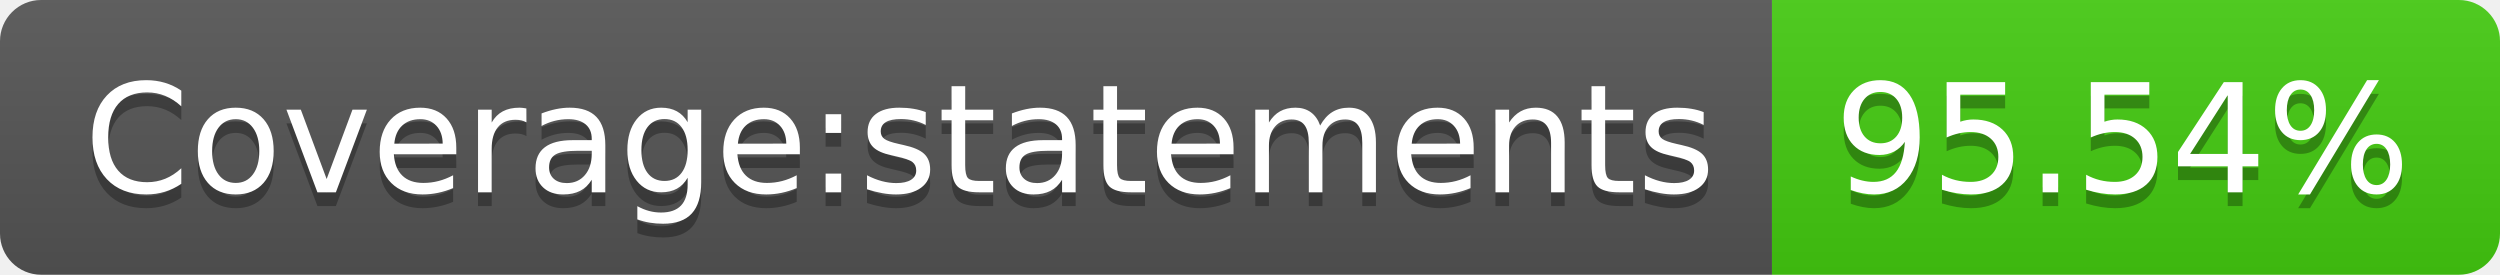
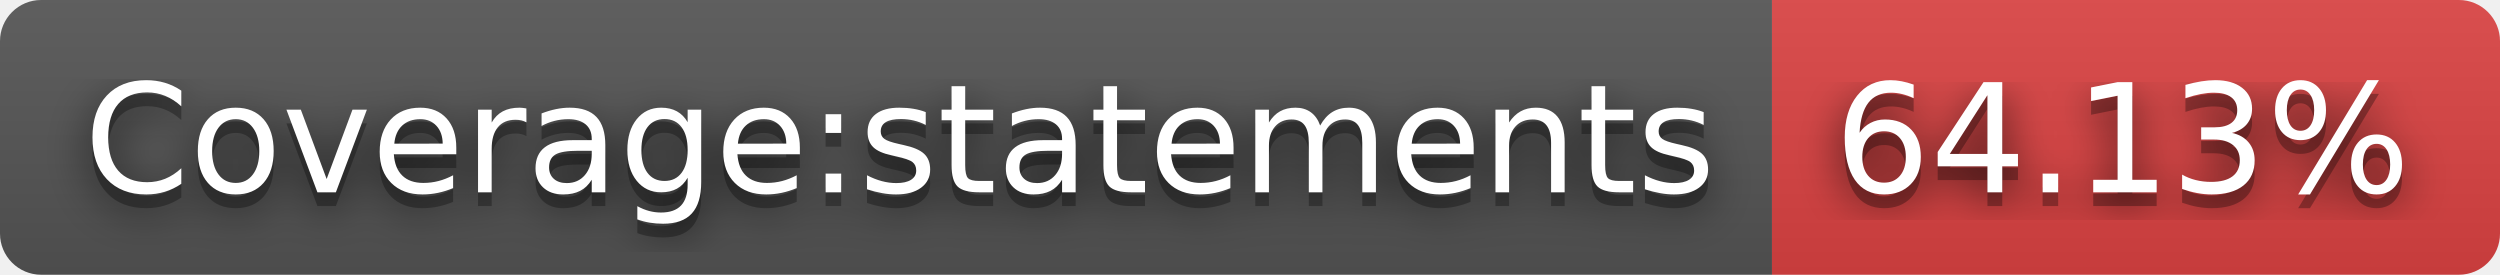
- <svg xmlns="http://www.w3.org/2000/svg" width="182" height="20" role="img" aria-label="Coverage:statements: 95.54%">
+ <svg xmlns="http://www.w3.org/2000/svg" width="182" height="20" role="img" aria-label="Coverage:statements: 64.13%">
+   <filter id="blur">
+     <feGaussianBlur stdDeviation="16" />
+   </filter>
  <linearGradient id="s" x2="0" y2="100%">
    <stop offset="0" stop-color="#bbb" stop-opacity=".1" />
    <stop offset="1" stop-opacity=".1" />
  </linearGradient>
  <clipPath id="r">
-     <rect width="182" height="20" rx="3" fill="#fff" />
+     <rect width="182" height="20" rx="3" />
  </clipPath>
  <g clip-path="url(#r)">
    <rect width="129" height="20" fill="#555" />
-     <rect x="129" width="53" height="20" fill="#4c1" />
+     <rect x="129" width="53" height="20" fill="#dd4343" />
    <rect width="182" height="20" fill="url(#s)" />
  </g>
  <g fill="#fff" text-anchor="middle" font-family="Verdana,Geneva,DejaVu Sans,sans-serif" text-rendering="geometricPrecision" font-size="110">
-     <text aria-hidden="true" x="655" y="150" fill="#010101" fill-opacity=".3" transform="scale(.1)" textLength="1190">Coverage:statements</text>
-     <text x="655" y="140" transform="scale(.1)" fill="#fff" textLength="1190">Coverage:statements</text>
-     <text aria-hidden="true" x="1545" y="150" fill="#010101" fill-opacity=".3" transform="scale(.1)" textLength="430">95.54%</text>
-     <text x="1545" y="140" transform="scale(.1)" fill="#fff" textLength="430">95.54%</text>
+     <g transform="scale(.1)">
+       <g aria-hidden="true" fill="#010101">
+         <text x="655" y="150" fill-opacity=".8" filter="url(#blur)" textLength="1190">Coverage:statements</text>
+         <text x="655" y="150" fill-opacity=".3" textLength="1190">Coverage:statements</text>
+       </g>
+       <text x="655" y="140" textLength="1190">Coverage:statements</text>
+     </g>
+     <g transform="scale(.1)">
+       <g aria-hidden="true" fill="#010101">
+         <text x="1545" y="150" fill-opacity=".8" filter="url(#blur)" textLength="430">64.13%</text>
+         <text x="1545" y="150" fill-opacity=".3" textLength="430">64.13%</text>
+       </g>
+       <text x="1545" y="140" textLength="430">64.13%</text>
+     </g>
  </g>
</svg>
